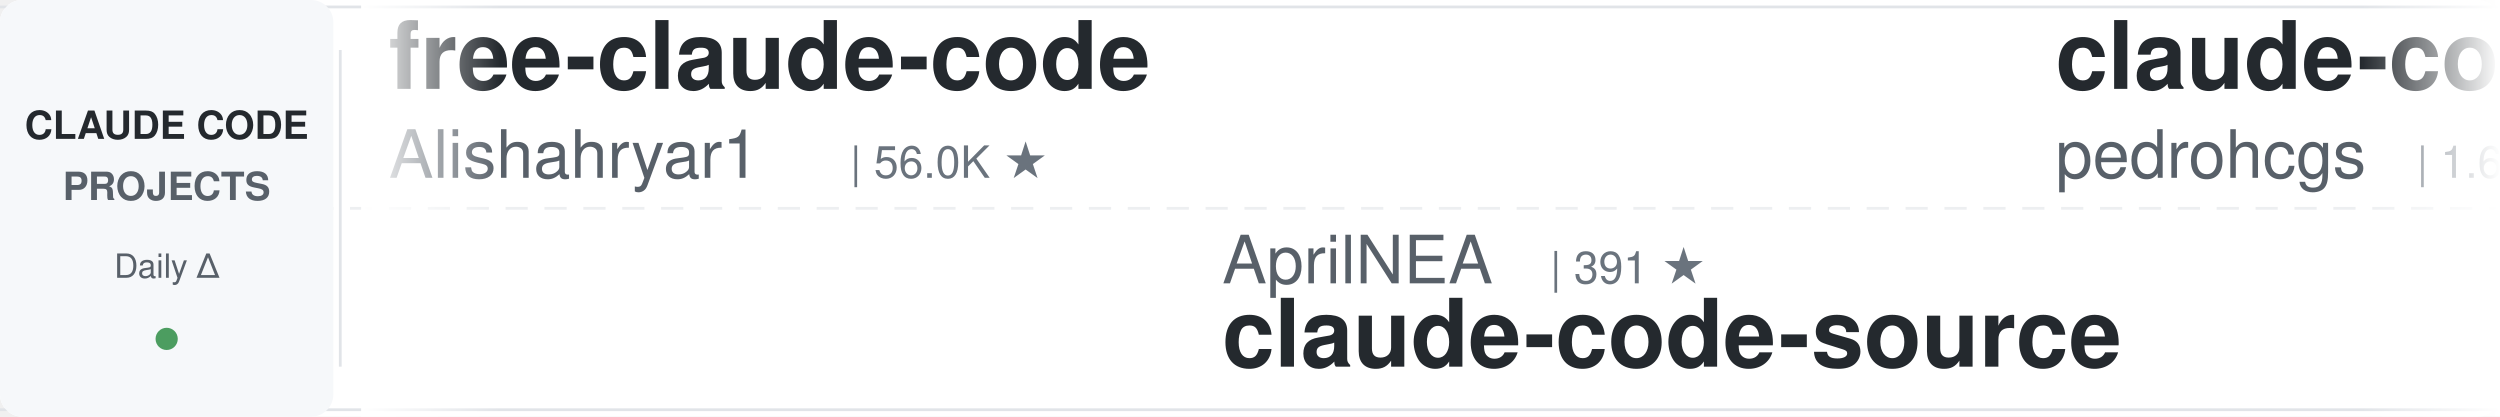
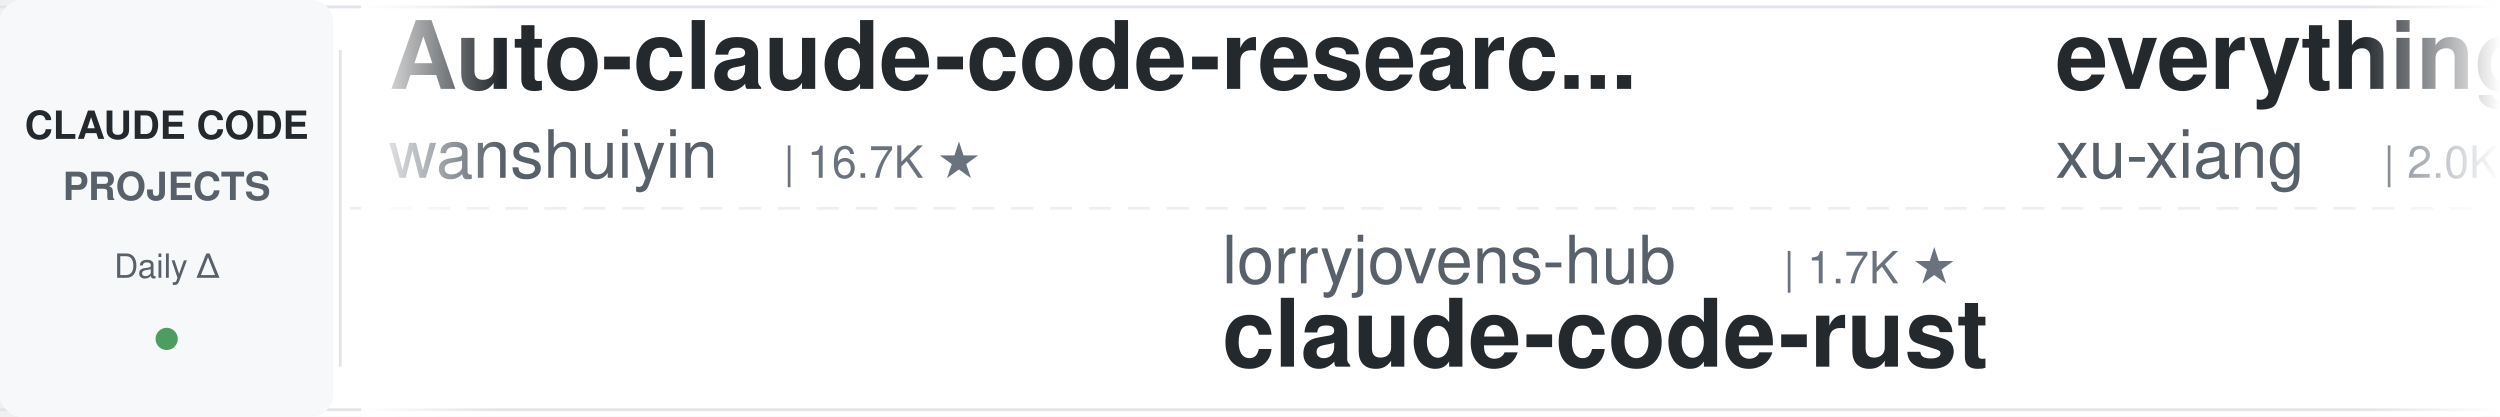
<svg xmlns="http://www.w3.org/2000/svg" width="900" height="150">
  <defs>
    <linearGradient id="leftFade" x1="0%" y1="0%" x2="100%" y2="0%">
      <stop offset="0%" style="stop-color:#ffffff;stop-opacity:1" />
      <stop offset="100%" style="stop-color:#ffffff;stop-opacity:0" />
    </linearGradient>
    <linearGradient id="rightFade" x1="0%" y1="0%" x2="100%" y2="0%">
      <stop offset="0%" style="stop-color:#ffffff;stop-opacity:0" />
      <stop offset="100%" style="stop-color:#ffffff;stop-opacity:1" />
    </linearGradient>
  </defs>
  <rect width="900" height="150" fill="#ffffff" rx="8" />
  <rect x="0" y="2" width="900" height="1" fill="#e1e4e8" />
  <rect x="0" y="147" width="900" height="1" fill="#e1e4e8" />
  <line x1="0" y1="75" x2="900" y2="75" stroke="#e1e4e8" stroke-width="1" stroke-dasharray="8 6" opacity="0.6" />
  <rect x="0" y="0" width="120" height="150" fill="#f6f8fa" rx="8" />
  <text x="60" y="50" font-family="-apple-system, BlinkMacSystemFont, 'Segoe UI', Helvetica, Arial, sans-serif" font-size="14" font-weight="600" fill="#24292e" text-anchor="middle">CLAUDE CODE</text>
  <text x="60" y="72" font-family="-apple-system, BlinkMacSystemFont, 'Segoe UI', Helvetica, Arial, sans-serif" font-size="14" font-weight="600" fill="#586069" text-anchor="middle">PROJECTS</text>
  <text x="60" y="100" font-family="-apple-system, BlinkMacSystemFont, 'Segoe UI', Helvetica, Arial, sans-serif" font-size="12" font-weight="500" fill="#586069" text-anchor="middle">Daily Δ</text>
  <circle cx="60" cy="122" r="4" fill="#22863a" opacity="0.8" />
  <rect x="122" y="18" width="1" height="114" fill="#e1e4e8" />
  <clipPath id="tickerClip">
    <rect x="130" y="0" width="770" height="150" />
  </clipPath>
  <g clip-path="url(#tickerClip)">
    <g id="tickerItems">
      <animateTransform attributeName="transform" attributeType="XML" type="translate" from="0 0" to="-3000 0" dur="54s" repeatCount="indefinite" />
      <g transform="translate(0, 0)">
-         <text x="140" y="32" font-family="-apple-system, BlinkMacSystemFont, 'Segoe UI', Helvetica, Arial, sans-serif" font-size="34" font-weight="600" fill="#24292e">free-claude-code</text>
-         <text x="140" y="64" font-family="-apple-system, BlinkMacSystemFont, 'Segoe UI', Helvetica, Arial, sans-serif" font-size="24" font-weight="400" fill="#586069">Alishahryar1</text>
-         <text x="306" y="64" font-family="-apple-system, BlinkMacSystemFont, 'Segoe UI', Helvetica, Arial, sans-serif" font-size="16" font-weight="500" fill="#6a737d">| 56.0K ★</text>
+         <text x="140" y="32" font-family="-apple-system, BlinkMacSystemFont, 'Segoe UI', Helvetica, Arial, sans-serif" font-size="34" font-weight="600" fill="#24292e">Auto-claude-code-researc...</text>
+         <text x="140" y="64" font-family="-apple-system, BlinkMacSystemFont, 'Segoe UI', Helvetica, Arial, sans-serif" font-size="24" font-weight="400" fill="#586069">wanshuiyin</text>
+         <text x="282" y="64" font-family="-apple-system, BlinkMacSystemFont, 'Segoe UI', Helvetica, Arial, sans-serif" font-size="16" font-weight="500" fill="#6a737d">| 16.7K ★</text>
      </g>
      <g transform="translate(300, 0)">
-         <text x="140" y="102" font-family="-apple-system, BlinkMacSystemFont, 'Segoe UI', Helvetica, Arial, sans-serif" font-size="24" font-weight="400" fill="#586069">AprilNEA</text>
-         <text x="258" y="102" font-family="-apple-system, BlinkMacSystemFont, 'Segoe UI', Helvetica, Arial, sans-serif" font-size="16" font-weight="500" fill="#6a737d">| 391 ★</text>
-         <text x="140" y="132" font-family="-apple-system, BlinkMacSystemFont, 'Segoe UI', Helvetica, Arial, sans-serif" font-size="34" font-weight="600" fill="#24292e">claude-code-source</text>
+         <text x="140" y="102" font-family="-apple-system, BlinkMacSystemFont, 'Segoe UI', Helvetica, Arial, sans-serif" font-size="24" font-weight="400" fill="#586069">lorryjovens-hub</text>
+         <text x="342" y="102" font-family="-apple-system, BlinkMacSystemFont, 'Segoe UI', Helvetica, Arial, sans-serif" font-size="16" font-weight="500" fill="#6a737d">| 1.7K ★</text>
+         <text x="140" y="132" font-family="-apple-system, BlinkMacSystemFont, 'Segoe UI', Helvetica, Arial, sans-serif" font-size="34" font-weight="600" fill="#24292e">claude-code-rust</text>
      </g>
      <g transform="translate(600, 0)">
-         <text x="140" y="32" font-family="-apple-system, BlinkMacSystemFont, 'Segoe UI', Helvetica, Arial, sans-serif" font-size="34" font-weight="600" fill="#24292e">claude-code-my-workflow</text>
-         <text x="140" y="64" font-family="-apple-system, BlinkMacSystemFont, 'Segoe UI', Helvetica, Arial, sans-serif" font-size="24" font-weight="400" fill="#586069">pedrohcgs</text>
-         <text x="270" y="64" font-family="-apple-system, BlinkMacSystemFont, 'Segoe UI', Helvetica, Arial, sans-serif" font-size="16" font-weight="500" fill="#6a737d">| 1.6K ★</text>
+         <text x="140" y="32" font-family="-apple-system, BlinkMacSystemFont, 'Segoe UI', Helvetica, Arial, sans-serif" font-size="34" font-weight="600" fill="#24292e">everything-claude-code-z...</text>
+         <text x="140" y="64" font-family="-apple-system, BlinkMacSystemFont, 'Segoe UI', Helvetica, Arial, sans-serif" font-size="24" font-weight="400" fill="#586069">xu-xiang</text>
+         <text x="258" y="64" font-family="-apple-system, BlinkMacSystemFont, 'Segoe UI', Helvetica, Arial, sans-serif" font-size="16" font-weight="500" fill="#6a737d">| 2.0K ★</text>
      </g>
      <g transform="translate(900, 0)">
-         <text x="140" y="102" font-family="-apple-system, BlinkMacSystemFont, 'Segoe UI', Helvetica, Arial, sans-serif" font-size="24" font-weight="400" fill="#586069">Chachamaru127</text>
-         <text x="318" y="102" font-family="-apple-system, BlinkMacSystemFont, 'Segoe UI', Helvetica, Arial, sans-serif" font-size="16" font-weight="500" fill="#6a737d">| 3.1K ★</text>
-         <text x="140" y="132" font-family="-apple-system, BlinkMacSystemFont, 'Segoe UI', Helvetica, Arial, sans-serif" font-size="34" font-weight="600" fill="#24292e">claude-code-harness</text>
+         <text x="140" y="102" font-family="-apple-system, BlinkMacSystemFont, 'Segoe UI', Helvetica, Arial, sans-serif" font-size="24" font-weight="400" fill="#586069">anthropics</text>
+         <text x="282" y="102" font-family="-apple-system, BlinkMacSystemFont, 'Segoe UI', Helvetica, Arial, sans-serif" font-size="16" font-weight="500" fill="#6a737d">| 6.3K ★</text>
+         <text x="140" y="132" font-family="-apple-system, BlinkMacSystemFont, 'Segoe UI', Helvetica, Arial, sans-serif" font-size="34" font-weight="600" fill="#24292e">claude-code-security-rev...</text>
      </g>
      <g transform="translate(1200, 0)">
-         <text x="140" y="32" font-family="-apple-system, BlinkMacSystemFont, 'Segoe UI', Helvetica, Arial, sans-serif" font-size="34" font-weight="600" fill="#24292e">pi-vs-claude-code</text>
-         <text x="140" y="64" font-family="-apple-system, BlinkMacSystemFont, 'Segoe UI', Helvetica, Arial, sans-serif" font-size="24" font-weight="400" fill="#586069">disler</text>
-         <text x="234" y="64" font-family="-apple-system, BlinkMacSystemFont, 'Segoe UI', Helvetica, Arial, sans-serif" font-size="16" font-weight="500" fill="#6a737d">| 1.7K ★</text>
+         <text x="140" y="32" font-family="-apple-system, BlinkMacSystemFont, 'Segoe UI', Helvetica, Arial, sans-serif" font-size="34" font-weight="600" fill="#24292e">claude-code-ultimate-gui...</text>
+         <text x="140" y="64" font-family="-apple-system, BlinkMacSystemFont, 'Segoe UI', Helvetica, Arial, sans-serif" font-size="24" font-weight="400" fill="#586069">FlorianBruniaux</text>
+         <text x="342" y="64" font-family="-apple-system, BlinkMacSystemFont, 'Segoe UI', Helvetica, Arial, sans-serif" font-size="16" font-weight="500" fill="#6a737d">| 6.0K ★</text>
      </g>
      <g transform="translate(1500, 0)">
-         <text x="140" y="102" font-family="-apple-system, BlinkMacSystemFont, 'Segoe UI', Helvetica, Arial, sans-serif" font-size="24" font-weight="400" fill="#586069">1rgs</text>
-         <text x="210" y="102" font-family="-apple-system, BlinkMacSystemFont, 'Segoe UI', Helvetica, Arial, sans-serif" font-size="16" font-weight="500" fill="#6a737d">| 3.8K ★</text>
-         <text x="140" y="132" font-family="-apple-system, BlinkMacSystemFont, 'Segoe UI', Helvetica, Arial, sans-serif" font-size="34" font-weight="600" fill="#24292e">claude-code-proxy</text>
+         <text x="140" y="102" font-family="-apple-system, BlinkMacSystemFont, 'Segoe UI', Helvetica, Arial, sans-serif" font-size="24" font-weight="400" fill="#586069">andrew-kramer-inno</text>
+         <text x="378" y="102" font-family="-apple-system, BlinkMacSystemFont, 'Segoe UI', Helvetica, Arial, sans-serif" font-size="16" font-weight="500" fill="#6a737d">| 595 ★</text>
+         <text x="140" y="132" font-family="-apple-system, BlinkMacSystemFont, 'Segoe UI', Helvetica, Arial, sans-serif" font-size="34" font-weight="600" fill="#24292e">claude-code-source-build</text>
      </g>
      <g transform="translate(1800, 0)">
-         <text x="140" y="32" font-family="-apple-system, BlinkMacSystemFont, 'Segoe UI', Helvetica, Arial, sans-serif" font-size="34" font-weight="600" fill="#24292e">awesome-claude-code</text>
-         <text x="140" y="64" font-family="-apple-system, BlinkMacSystemFont, 'Segoe UI', Helvetica, Arial, sans-serif" font-size="24" font-weight="400" fill="#586069">jqueryscript</text>
-         <text x="306" y="64" font-family="-apple-system, BlinkMacSystemFont, 'Segoe UI', Helvetica, Arial, sans-serif" font-size="16" font-weight="500" fill="#6a737d">| 517 ★</text>
+         <text x="140" y="32" font-family="-apple-system, BlinkMacSystemFont, 'Segoe UI', Helvetica, Arial, sans-serif" font-size="34" font-weight="600" fill="#24292e">claude-code-base-action</text>
+         <text x="140" y="64" font-family="-apple-system, BlinkMacSystemFont, 'Segoe UI', Helvetica, Arial, sans-serif" font-size="24" font-weight="400" fill="#586069">anthropics</text>
+         <text x="282" y="64" font-family="-apple-system, BlinkMacSystemFont, 'Segoe UI', Helvetica, Arial, sans-serif" font-size="16" font-weight="500" fill="#6a737d">| 992 ★</text>
      </g>
      <g transform="translate(2100, 0)">
-         <text x="140" y="102" font-family="-apple-system, BlinkMacSystemFont, 'Segoe UI', Helvetica, Arial, sans-serif" font-size="24" font-weight="400" fill="#586069">VoltAgent</text>
-         <text x="270" y="102" font-family="-apple-system, BlinkMacSystemFont, 'Segoe UI', Helvetica, Arial, sans-serif" font-size="16" font-weight="500" fill="#6a737d">| 25.3K ★</text>
-         <text x="140" y="132" font-family="-apple-system, BlinkMacSystemFont, 'Segoe UI', Helvetica, Arial, sans-serif" font-size="34" font-weight="600" fill="#24292e">awesome-claude-code-suba...</text>
+         <text x="140" y="102" font-family="-apple-system, BlinkMacSystemFont, 'Segoe UI', Helvetica, Arial, sans-serif" font-size="24" font-weight="400" fill="#586069">lintsinghua</text>
+         <text x="294" y="102" font-family="-apple-system, BlinkMacSystemFont, 'Segoe UI', Helvetica, Arial, sans-serif" font-size="16" font-weight="500" fill="#6a737d">| 4.3K ★</text>
+         <text x="140" y="132" font-family="-apple-system, BlinkMacSystemFont, 'Segoe UI', Helvetica, Arial, sans-serif" font-size="34" font-weight="600" fill="#24292e">claude-code-book</text>
      </g>
      <g transform="translate(2400, 0)">
-         <text x="140" y="32" font-family="-apple-system, BlinkMacSystemFont, 'Segoe UI', Helvetica, Arial, sans-serif" font-size="34" font-weight="600" fill="#24292e">awesome-claude-code-tool...</text>
-         <text x="140" y="64" font-family="-apple-system, BlinkMacSystemFont, 'Segoe UI', Helvetica, Arial, sans-serif" font-size="24" font-weight="400" fill="#586069">rohitg00</text>
-         <text x="258" y="64" font-family="-apple-system, BlinkMacSystemFont, 'Segoe UI', Helvetica, Arial, sans-serif" font-size="16" font-weight="500" fill="#6a737d">| 2.6K ★</text>
+         <text x="140" y="32" font-family="-apple-system, BlinkMacSystemFont, 'Segoe UI', Helvetica, Arial, sans-serif" font-size="34" font-weight="600" fill="#24292e">Claude-Code-Game-Studios</text>
+         <text x="140" y="64" font-family="-apple-system, BlinkMacSystemFont, 'Segoe UI', Helvetica, Arial, sans-serif" font-size="24" font-weight="400" fill="#586069">Donchitos</text>
+         <text x="270" y="64" font-family="-apple-system, BlinkMacSystemFont, 'Segoe UI', Helvetica, Arial, sans-serif" font-size="16" font-weight="500" fill="#6a737d">| 25.5K ★</text>
      </g>
      <g transform="translate(2700, 0)">
-         <text x="140" y="102" font-family="-apple-system, BlinkMacSystemFont, 'Segoe UI', Helvetica, Arial, sans-serif" font-size="24" font-weight="400" fill="#586069">disler</text>
-         <text x="234" y="102" font-family="-apple-system, BlinkMacSystemFont, 'Segoe UI', Helvetica, Arial, sans-serif" font-size="16" font-weight="500" fill="#6a737d">| 3.9K ★</text>
-         <text x="140" y="132" font-family="-apple-system, BlinkMacSystemFont, 'Segoe UI', Helvetica, Arial, sans-serif" font-size="34" font-weight="600" fill="#24292e">claude-code-hooks-master...</text>
+         <text x="140" y="102" font-family="-apple-system, BlinkMacSystemFont, 'Segoe UI', Helvetica, Arial, sans-serif" font-size="24" font-weight="400" fill="#586069">liuup</text>
+         <text x="222" y="102" font-family="-apple-system, BlinkMacSystemFont, 'Segoe UI', Helvetica, Arial, sans-serif" font-size="16" font-weight="500" fill="#6a737d">| 4.0K ★</text>
+         <text x="140" y="132" font-family="-apple-system, BlinkMacSystemFont, 'Segoe UI', Helvetica, Arial, sans-serif" font-size="34" font-weight="600" fill="#24292e">claude-code-analysis</text>
      </g>
      <g transform="translate(3000, 0)">
-         <text x="140" y="32" font-family="-apple-system, BlinkMacSystemFont, 'Segoe UI', Helvetica, Arial, sans-serif" font-size="34" font-weight="600" fill="#24292e">free-claude-code</text>
-         <text x="140" y="64" font-family="-apple-system, BlinkMacSystemFont, 'Segoe UI', Helvetica, Arial, sans-serif" font-size="24" font-weight="400" fill="#586069">Alishahryar1</text>
-         <text x="306" y="64" font-family="-apple-system, BlinkMacSystemFont, 'Segoe UI', Helvetica, Arial, sans-serif" font-size="16" font-weight="500" fill="#6a737d">| 56.0K ★</text>
+         <text x="140" y="32" font-family="-apple-system, BlinkMacSystemFont, 'Segoe UI', Helvetica, Arial, sans-serif" font-size="34" font-weight="600" fill="#24292e">Auto-claude-code-researc...</text>
+         <text x="140" y="64" font-family="-apple-system, BlinkMacSystemFont, 'Segoe UI', Helvetica, Arial, sans-serif" font-size="24" font-weight="400" fill="#586069">wanshuiyin</text>
+         <text x="282" y="64" font-family="-apple-system, BlinkMacSystemFont, 'Segoe UI', Helvetica, Arial, sans-serif" font-size="16" font-weight="500" fill="#6a737d">| 16.7K ★</text>
      </g>
      <g transform="translate(3300, 0)">
-         <text x="140" y="102" font-family="-apple-system, BlinkMacSystemFont, 'Segoe UI', Helvetica, Arial, sans-serif" font-size="24" font-weight="400" fill="#586069">AprilNEA</text>
-         <text x="258" y="102" font-family="-apple-system, BlinkMacSystemFont, 'Segoe UI', Helvetica, Arial, sans-serif" font-size="16" font-weight="500" fill="#6a737d">| 391 ★</text>
-         <text x="140" y="132" font-family="-apple-system, BlinkMacSystemFont, 'Segoe UI', Helvetica, Arial, sans-serif" font-size="34" font-weight="600" fill="#24292e">claude-code-source</text>
+         <text x="140" y="102" font-family="-apple-system, BlinkMacSystemFont, 'Segoe UI', Helvetica, Arial, sans-serif" font-size="24" font-weight="400" fill="#586069">lorryjovens-hub</text>
+         <text x="342" y="102" font-family="-apple-system, BlinkMacSystemFont, 'Segoe UI', Helvetica, Arial, sans-serif" font-size="16" font-weight="500" fill="#6a737d">| 1.7K ★</text>
+         <text x="140" y="132" font-family="-apple-system, BlinkMacSystemFont, 'Segoe UI', Helvetica, Arial, sans-serif" font-size="34" font-weight="600" fill="#24292e">claude-code-rust</text>
      </g>
      <g transform="translate(3600, 0)">
-         <text x="140" y="32" font-family="-apple-system, BlinkMacSystemFont, 'Segoe UI', Helvetica, Arial, sans-serif" font-size="34" font-weight="600" fill="#24292e">claude-code-my-workflow</text>
-         <text x="140" y="64" font-family="-apple-system, BlinkMacSystemFont, 'Segoe UI', Helvetica, Arial, sans-serif" font-size="24" font-weight="400" fill="#586069">pedrohcgs</text>
-         <text x="270" y="64" font-family="-apple-system, BlinkMacSystemFont, 'Segoe UI', Helvetica, Arial, sans-serif" font-size="16" font-weight="500" fill="#6a737d">| 1.6K ★</text>
+         <text x="140" y="32" font-family="-apple-system, BlinkMacSystemFont, 'Segoe UI', Helvetica, Arial, sans-serif" font-size="34" font-weight="600" fill="#24292e">everything-claude-code-z...</text>
+         <text x="140" y="64" font-family="-apple-system, BlinkMacSystemFont, 'Segoe UI', Helvetica, Arial, sans-serif" font-size="24" font-weight="400" fill="#586069">xu-xiang</text>
+         <text x="258" y="64" font-family="-apple-system, BlinkMacSystemFont, 'Segoe UI', Helvetica, Arial, sans-serif" font-size="16" font-weight="500" fill="#6a737d">| 2.0K ★</text>
      </g>
      <g transform="translate(3900, 0)">
-         <text x="140" y="102" font-family="-apple-system, BlinkMacSystemFont, 'Segoe UI', Helvetica, Arial, sans-serif" font-size="24" font-weight="400" fill="#586069">Chachamaru127</text>
-         <text x="318" y="102" font-family="-apple-system, BlinkMacSystemFont, 'Segoe UI', Helvetica, Arial, sans-serif" font-size="16" font-weight="500" fill="#6a737d">| 3.1K ★</text>
-         <text x="140" y="132" font-family="-apple-system, BlinkMacSystemFont, 'Segoe UI', Helvetica, Arial, sans-serif" font-size="34" font-weight="600" fill="#24292e">claude-code-harness</text>
+         <text x="140" y="102" font-family="-apple-system, BlinkMacSystemFont, 'Segoe UI', Helvetica, Arial, sans-serif" font-size="24" font-weight="400" fill="#586069">anthropics</text>
+         <text x="282" y="102" font-family="-apple-system, BlinkMacSystemFont, 'Segoe UI', Helvetica, Arial, sans-serif" font-size="16" font-weight="500" fill="#6a737d">| 6.3K ★</text>
+         <text x="140" y="132" font-family="-apple-system, BlinkMacSystemFont, 'Segoe UI', Helvetica, Arial, sans-serif" font-size="34" font-weight="600" fill="#24292e">claude-code-security-rev...</text>
      </g>
    </g>
  </g>
  <rect x="130" y="0" width="50" height="150" fill="url(#leftFade)" />
  <rect x="850" y="0" width="50" height="150" fill="url(#rightFade)" />
</svg>
